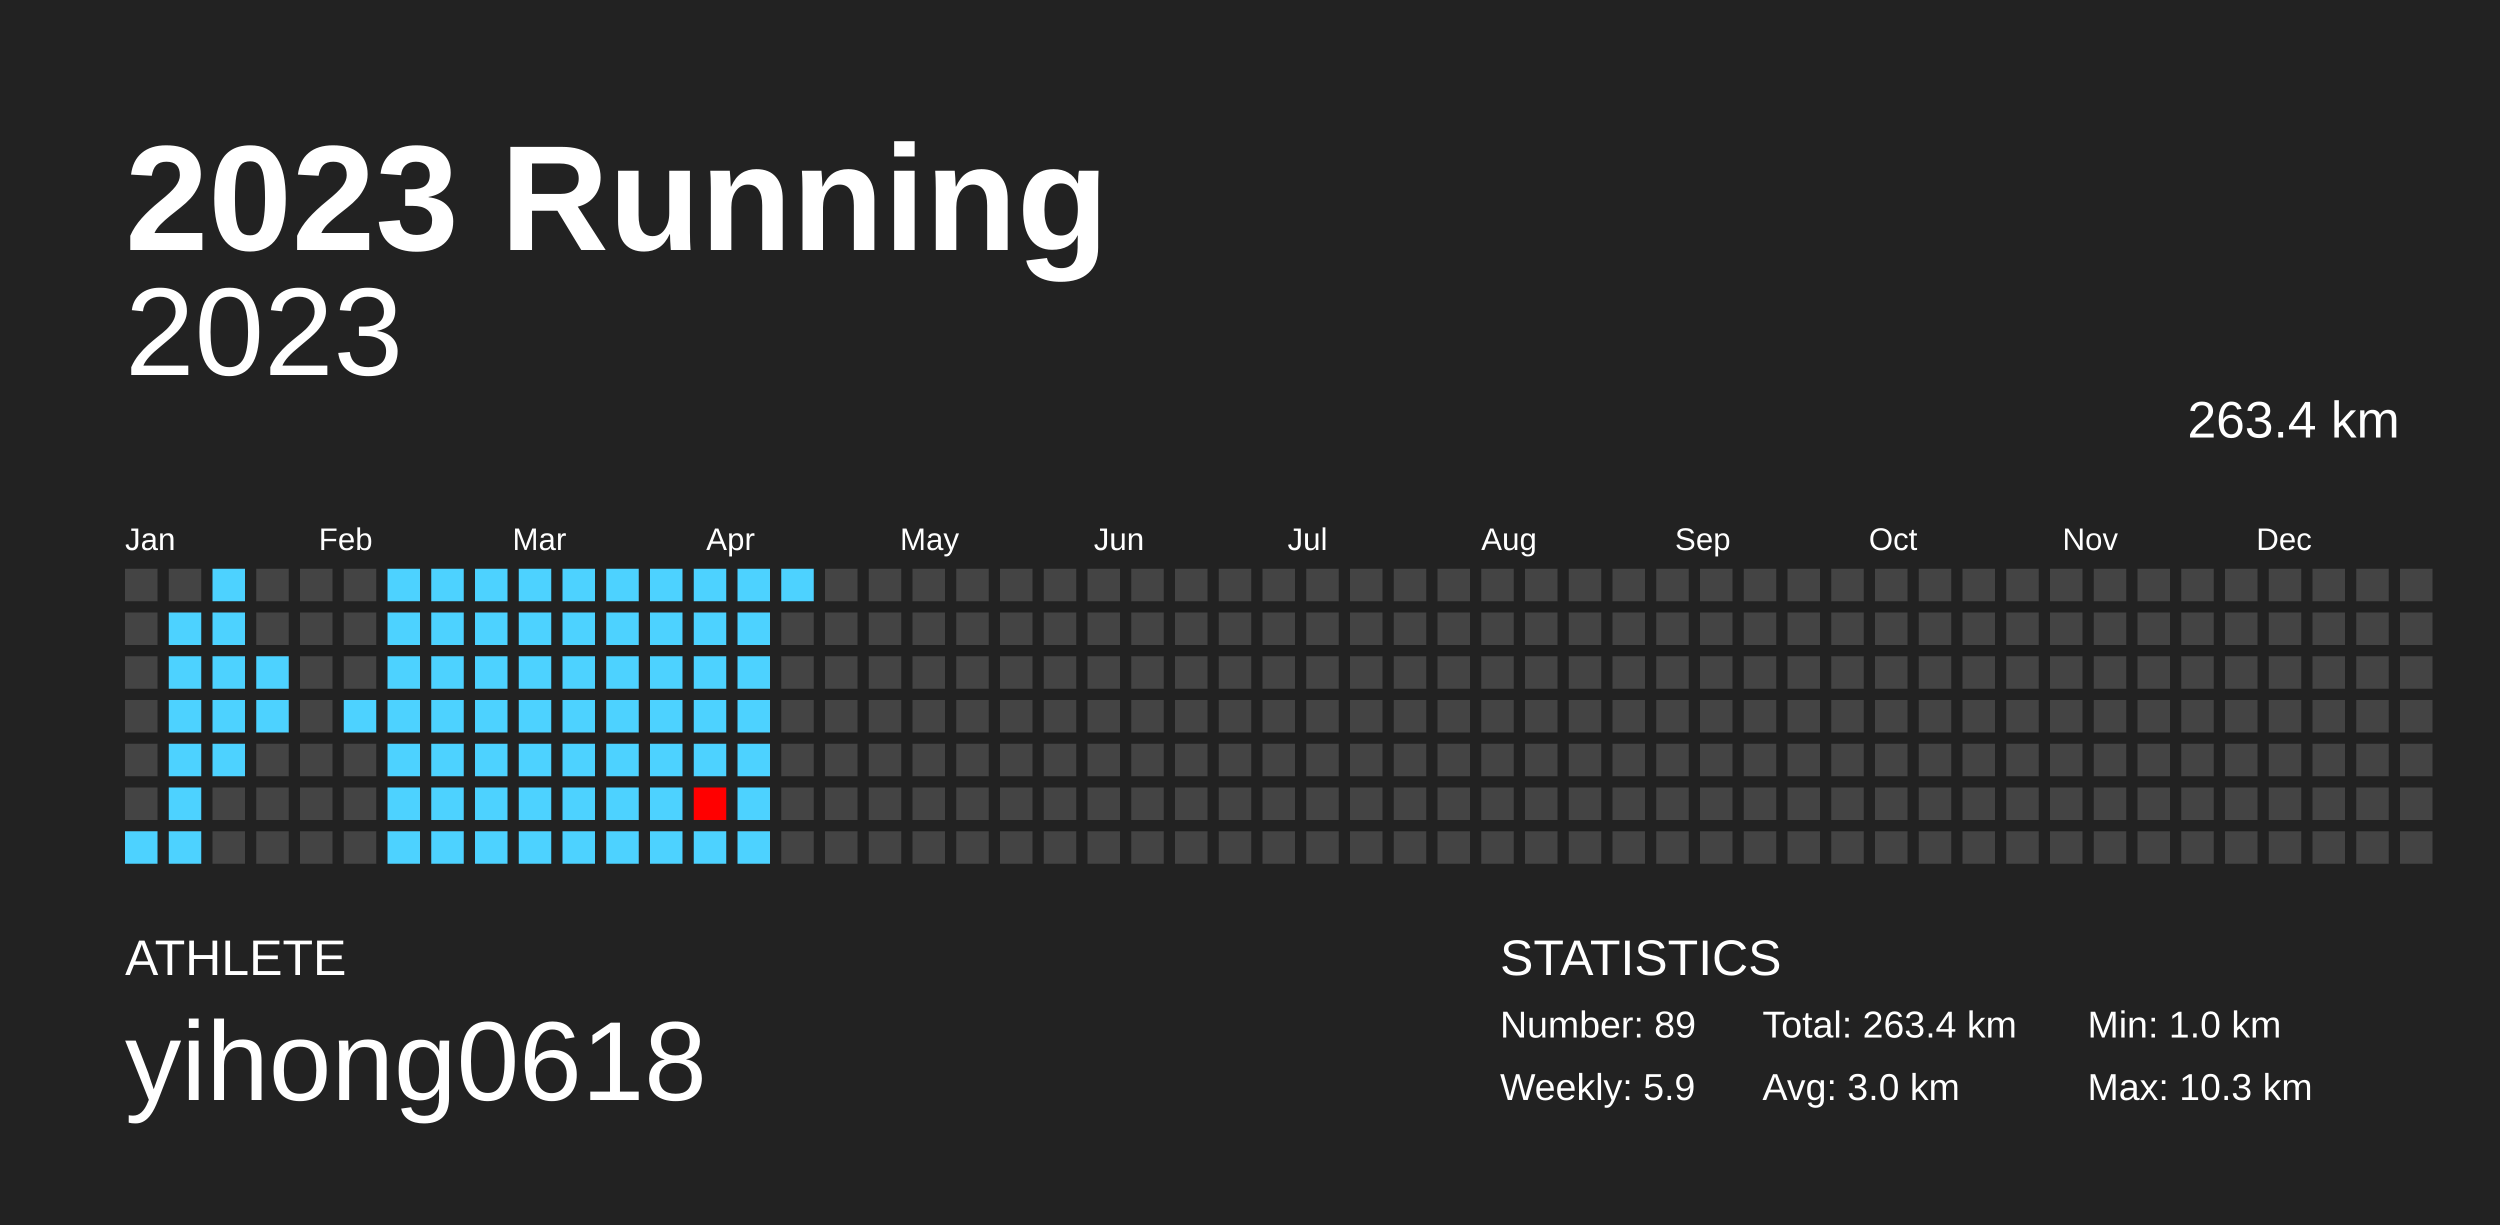
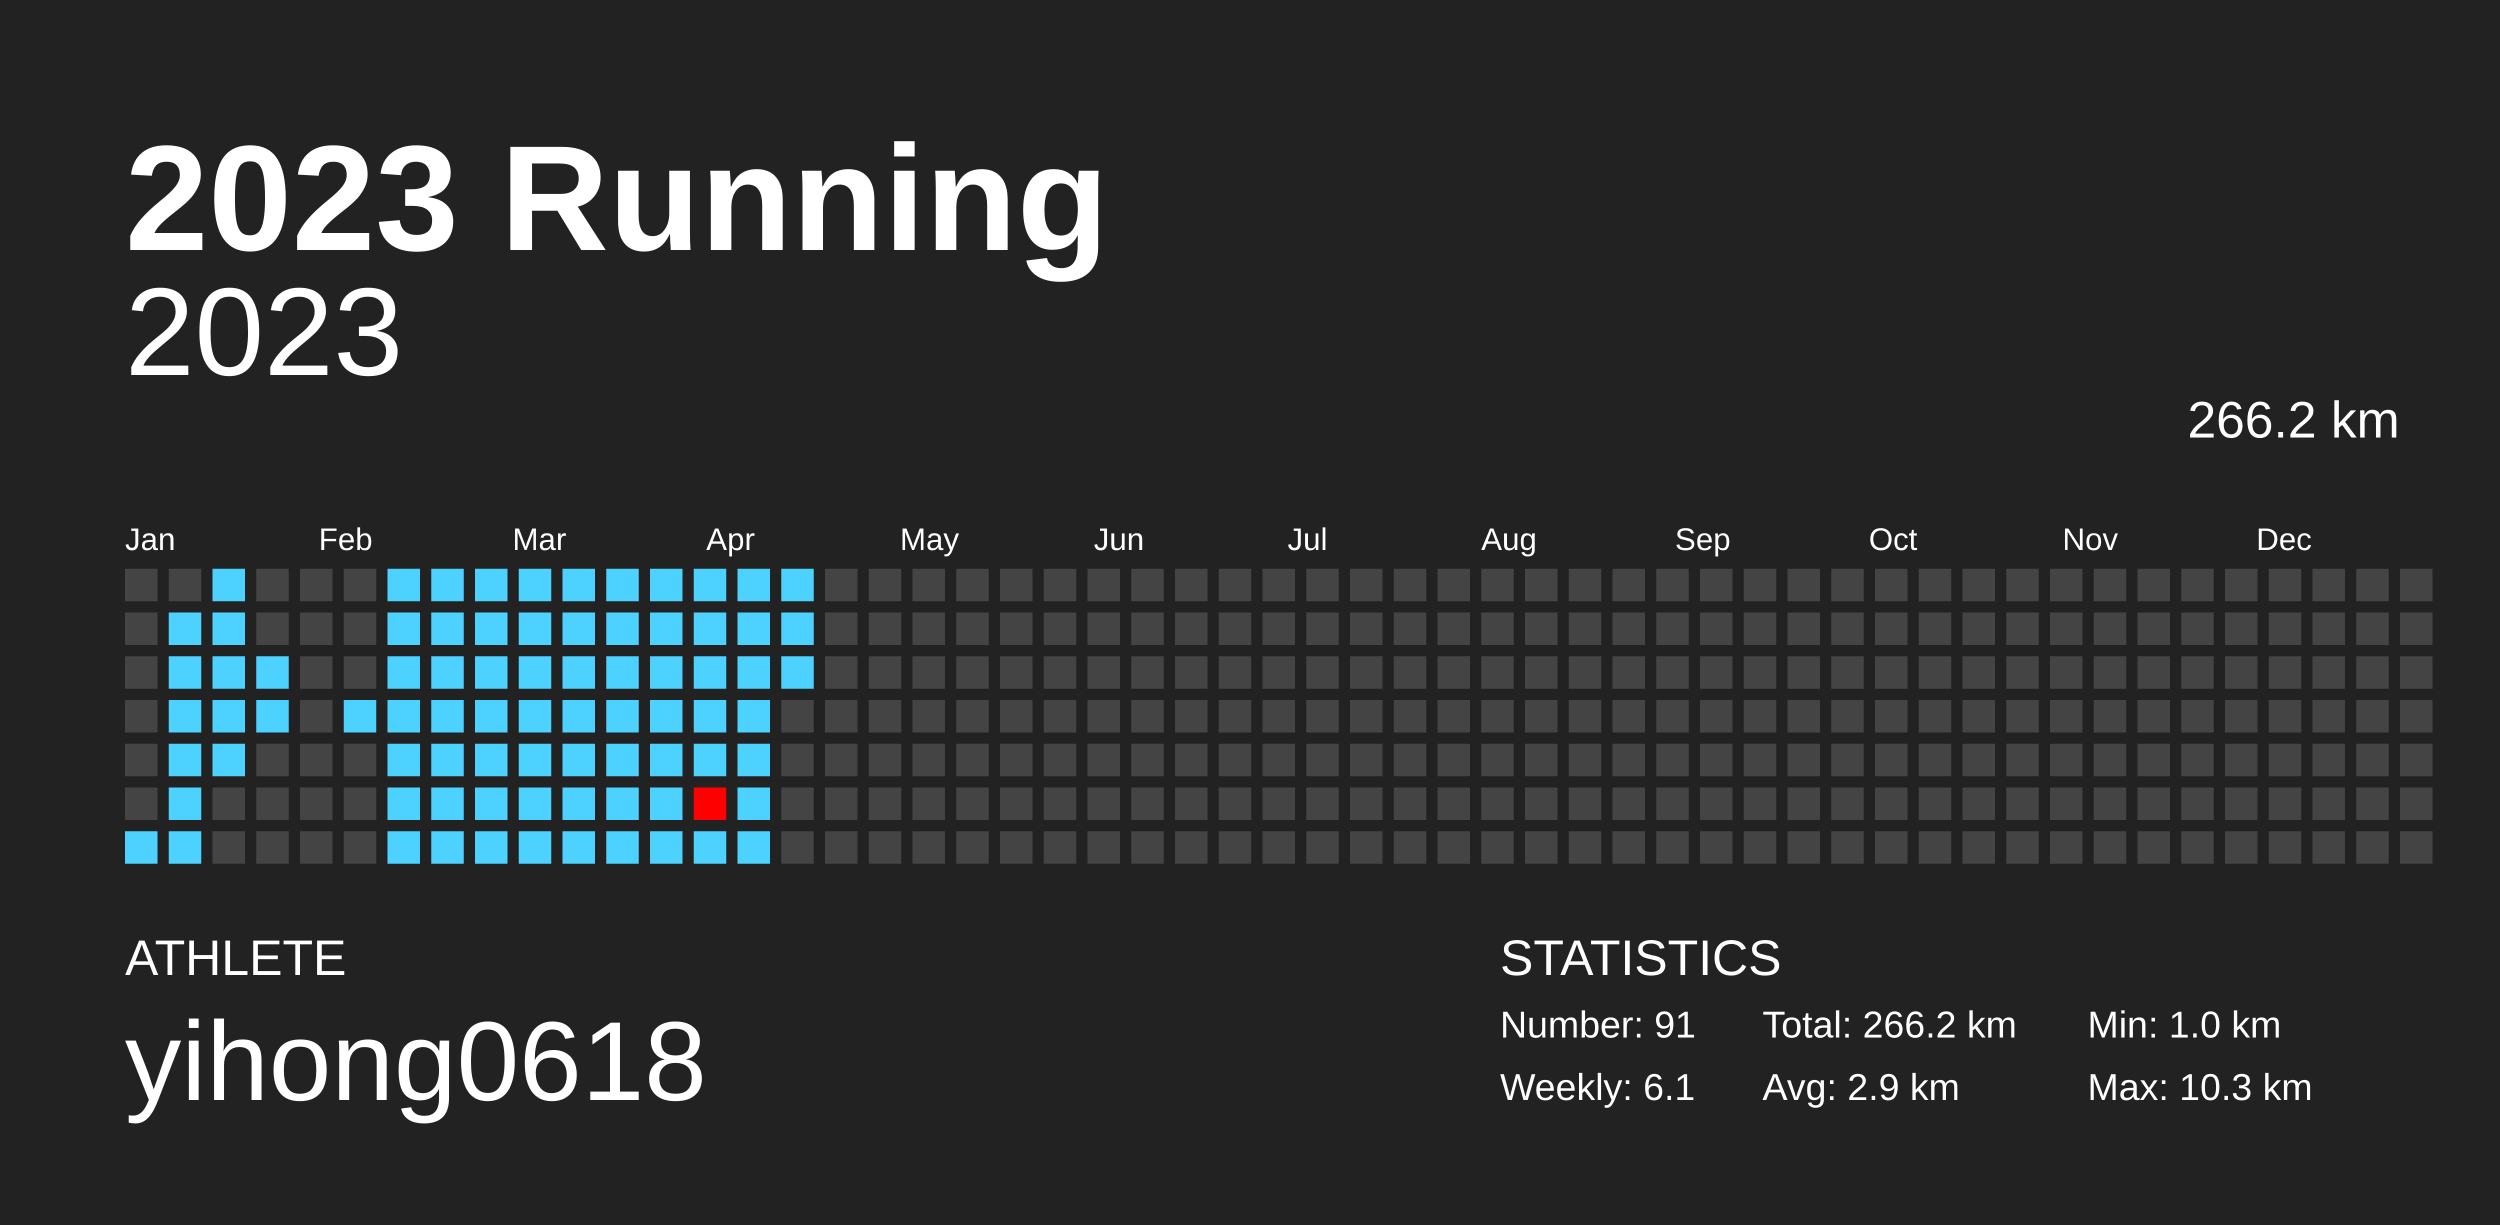
<svg xmlns="http://www.w3.org/2000/svg" baseProfile="full" height="98mm" version="1.1" viewBox="0,0,200,98" width="200mm">
  <defs />
  <rect fill="#222222" height="98" width="200" x="0" y="0" />
  <text fill="#FFFFFF" style="font-size:12px; font-family:Arial; font-weight:bold;" x="10" y="20">2023 Running</text>
  <text fill="#FFFFFF" style="font-size:4px; font-family:Arial" x="10" y="78">ATHLETE</text>
  <text fill="#FFFFFF" style="font-size:9px; font-family:Arial" x="10" y="88">yihong0618</text>
  <text fill="#FFFFFF" style="font-size:4px; font-family:Arial" x="120" y="78">STATISTICS</text>
-   <text fill="#FFFFFF" style="font-size:3px; font-family:Arial" x="120" y="83">Number: 89</text>
-   <text fill="#FFFFFF" style="font-size:3px; font-family:Arial" x="120" y="88">Weekly: 5.9</text>
-   <text fill="#FFFFFF" style="font-size:3px; font-family:Arial" x="141" y="83">Total: 263.4 km</text>
-   <text fill="#FFFFFF" style="font-size:3px; font-family:Arial" x="141" y="88">Avg: 3.0 km</text>
+   <text fill="#FFFFFF" style="font-size:3px; font-family:Arial" x="120" y="83">Number: 91</text>
+   <text fill="#FFFFFF" style="font-size:3px; font-family:Arial" x="120" y="88">Weekly: 6.1</text>
+   <text fill="#FFFFFF" style="font-size:3px; font-family:Arial" x="141" y="83">Total: 266.2 km</text>
+   <text fill="#FFFFFF" style="font-size:3px; font-family:Arial" x="141" y="88">Avg: 2.9 km</text>
  <text fill="#FFFFFF" style="font-size:3px; font-family:Arial" x="167" y="83">Min: 1.0 km</text>
  <text fill="#FFFFFF" style="font-size:3px; font-family:Arial" x="167" y="88">Max: 10.3 km</text>
  <text alignment-baseline="hanging" fill="#FFFFFF" style="font-size:10.0px; font-family:Arial;" x="10" y="30">2023</text>
-   <text alignment-baseline="hanging" fill="#FFFFFF" style="font-size:4.125px; font-family:Arial;" x="175" y="35">263.4 km</text>
+   <text alignment-baseline="hanging" fill="#FFFFFF" style="font-size:4.125px; font-family:Arial;" x="175" y="35">266.2 km</text>
  <text fill="#FFFFFF" style="font-size:2.5px; font-family:Arial" x="10.0" y="44">Jan</text>
  <text fill="#FFFFFF" style="font-size:2.5px; font-family:Arial" x="25.5" y="44">Feb</text>
  <text fill="#FFFFFF" style="font-size:2.5px; font-family:Arial" x="41.0" y="44">Mar</text>
  <text fill="#FFFFFF" style="font-size:2.5px; font-family:Arial" x="56.5" y="44">Apr</text>
  <text fill="#FFFFFF" style="font-size:2.5px; font-family:Arial" x="72.0" y="44">May</text>
  <text fill="#FFFFFF" style="font-size:2.5px; font-family:Arial" x="87.5" y="44">Jun</text>
  <text fill="#FFFFFF" style="font-size:2.5px; font-family:Arial" x="103.0" y="44">Jul</text>
  <text fill="#FFFFFF" style="font-size:2.5px; font-family:Arial" x="118.5" y="44">Aug</text>
  <text fill="#FFFFFF" style="font-size:2.5px; font-family:Arial" x="134.0" y="44">Sep</text>
  <text fill="#FFFFFF" style="font-size:2.5px; font-family:Arial" x="149.5" y="44">Oct</text>
  <text fill="#FFFFFF" style="font-size:2.5px; font-family:Arial" x="165.0" y="44">Nov</text>
  <text fill="#FFFFFF" style="font-size:2.5px; font-family:Arial" x="180.5" y="44">Dec</text>
  <rect fill="#444444" height="2.6" width="2.6" x="10.0" y="45.5" />
  <rect fill="#444444" height="2.6" width="2.6" x="10.0" y="49.0" />
  <rect fill="#444444" height="2.6" width="2.6" x="10.0" y="52.5" />
  <rect fill="#444444" height="2.6" width="2.6" x="10.0" y="56.0" />
  <rect fill="#444444" height="2.6" width="2.6" x="10.0" y="59.5" />
  <rect fill="#444444" height="2.6" width="2.6" x="10.0" y="63.0" />
  <rect fill="#4dd2ff" height="2.6" width="2.6" x="10.0" y="66.5" />
  <rect fill="#444444" height="2.6" width="2.6" x="13.5" y="45.5" />
  <rect fill="#4dd2ff" height="2.6" width="2.6" x="13.5" y="49.0" />
  <rect fill="#4dd2ff" height="2.6" width="2.6" x="13.5" y="52.5" />
  <rect fill="#4dd2ff" height="2.6" width="2.6" x="13.5" y="56.0" />
  <rect fill="#4dd2ff" height="2.6" width="2.6" x="13.5" y="59.5" />
  <rect fill="#4dd2ff" height="2.6" width="2.6" x="13.5" y="63.0" />
  <rect fill="#4dd2ff" height="2.6" width="2.6" x="13.5" y="66.5" />
  <rect fill="#4dd2ff" height="2.6" width="2.6" x="17.0" y="45.5" />
  <rect fill="#4dd2ff" height="2.6" width="2.6" x="17.0" y="49.0" />
  <rect fill="#4dd2ff" height="2.6" width="2.6" x="17.0" y="52.5" />
  <rect fill="#4dd2ff" height="2.6" width="2.6" x="17.0" y="56.0" />
  <rect fill="#4dd2ff" height="2.6" width="2.6" x="17.0" y="59.5" />
  <rect fill="#444444" height="2.6" width="2.6" x="17.0" y="63.0" />
  <rect fill="#444444" height="2.6" width="2.6" x="17.0" y="66.5" />
  <rect fill="#444444" height="2.6" width="2.6" x="20.5" y="45.5" />
  <rect fill="#444444" height="2.6" width="2.6" x="20.5" y="49.0" />
  <rect fill="#4dd2ff" height="2.6" width="2.6" x="20.5" y="52.5" />
  <rect fill="#4dd2ff" height="2.6" width="2.6" x="20.5" y="56.0" />
  <rect fill="#444444" height="2.6" width="2.6" x="20.5" y="59.5" />
  <rect fill="#444444" height="2.6" width="2.6" x="20.5" y="63.0" />
  <rect fill="#444444" height="2.6" width="2.6" x="20.5" y="66.5" />
  <rect fill="#444444" height="2.6" width="2.6" x="24.0" y="45.5" />
  <rect fill="#444444" height="2.6" width="2.6" x="24.0" y="49.0" />
  <rect fill="#444444" height="2.6" width="2.6" x="24.0" y="52.5" />
  <rect fill="#444444" height="2.6" width="2.6" x="24.0" y="56.0" />
  <rect fill="#444444" height="2.6" width="2.6" x="24.0" y="59.5" />
  <rect fill="#444444" height="2.6" width="2.6" x="24.0" y="63.0" />
  <rect fill="#444444" height="2.6" width="2.6" x="24.0" y="66.5" />
  <rect fill="#444444" height="2.6" width="2.6" x="27.5" y="45.5" />
  <rect fill="#444444" height="2.6" width="2.6" x="27.5" y="49.0" />
  <rect fill="#444444" height="2.6" width="2.6" x="27.5" y="52.5" />
  <rect fill="#4dd2ff" height="2.6" width="2.6" x="27.5" y="56.0" />
  <rect fill="#444444" height="2.6" width="2.6" x="27.5" y="59.5" />
  <rect fill="#444444" height="2.6" width="2.6" x="27.5" y="63.0" />
  <rect fill="#444444" height="2.6" width="2.6" x="27.5" y="66.5" />
  <rect fill="#4dd2ff" height="2.6" width="2.6" x="31.0" y="45.5" />
  <rect fill="#4dd2ff" height="2.6" width="2.6" x="31.0" y="49.0" />
  <rect fill="#4dd2ff" height="2.6" width="2.6" x="31.0" y="52.5" />
  <rect fill="#4dd2ff" height="2.6" width="2.6" x="31.0" y="56.0" />
  <rect fill="#4dd2ff" height="2.6" width="2.6" x="31.0" y="59.5" />
  <rect fill="#4dd2ff" height="2.6" width="2.6" x="31.0" y="63.0" />
  <rect fill="#4dd2ff" height="2.6" width="2.6" x="31.0" y="66.5" />
  <rect fill="#4dd2ff" height="2.6" width="2.6" x="34.5" y="45.5" />
  <rect fill="#4dd2ff" height="2.6" width="2.6" x="34.5" y="49.0" />
  <rect fill="#4dd2ff" height="2.6" width="2.6" x="34.5" y="52.5" />
  <rect fill="#4dd2ff" height="2.6" width="2.6" x="34.5" y="56.0" />
  <rect fill="#4dd2ff" height="2.6" width="2.6" x="34.5" y="59.5" />
  <rect fill="#4dd2ff" height="2.6" width="2.6" x="34.5" y="63.0" />
  <rect fill="#4dd2ff" height="2.6" width="2.6" x="34.5" y="66.5" />
  <rect fill="#4dd2ff" height="2.6" width="2.6" x="38.0" y="45.5" />
  <rect fill="#4dd2ff" height="2.6" width="2.6" x="38.0" y="49.0" />
  <rect fill="#4dd2ff" height="2.6" width="2.6" x="38.0" y="52.5" />
  <rect fill="#4dd2ff" height="2.6" width="2.6" x="38.0" y="56.0" />
  <rect fill="#4dd2ff" height="2.6" width="2.6" x="38.0" y="59.5" />
  <rect fill="#4dd2ff" height="2.6" width="2.6" x="38.0" y="63.0" />
  <rect fill="#4dd2ff" height="2.6" width="2.6" x="38.0" y="66.5" />
  <rect fill="#4dd2ff" height="2.6" width="2.6" x="41.5" y="45.5" />
  <rect fill="#4dd2ff" height="2.6" width="2.6" x="41.5" y="49.0" />
  <rect fill="#4dd2ff" height="2.6" width="2.6" x="41.5" y="52.5" />
  <rect fill="#4dd2ff" height="2.6" width="2.6" x="41.5" y="56.0" />
  <rect fill="#4dd2ff" height="2.6" width="2.6" x="41.5" y="59.5" />
  <rect fill="#4dd2ff" height="2.6" width="2.6" x="41.5" y="63.0" />
  <rect fill="#4dd2ff" height="2.6" width="2.6" x="41.5" y="66.5" />
  <rect fill="#4dd2ff" height="2.6" width="2.6" x="45.0" y="45.5" />
  <rect fill="#4dd2ff" height="2.6" width="2.6" x="45.0" y="49.0" />
  <rect fill="#4dd2ff" height="2.6" width="2.6" x="45.0" y="52.5" />
  <rect fill="#4dd2ff" height="2.6" width="2.6" x="45.0" y="56.0" />
  <rect fill="#4dd2ff" height="2.6" width="2.6" x="45.0" y="59.5" />
  <rect fill="#4dd2ff" height="2.6" width="2.6" x="45.0" y="63.0" />
  <rect fill="#4dd2ff" height="2.6" width="2.6" x="45.0" y="66.5" />
  <rect fill="#4dd2ff" height="2.6" width="2.6" x="48.5" y="45.5" />
  <rect fill="#4dd2ff" height="2.6" width="2.6" x="48.5" y="49.0" />
  <rect fill="#4dd2ff" height="2.6" width="2.6" x="48.5" y="52.5" />
  <rect fill="#4dd2ff" height="2.6" width="2.6" x="48.5" y="56.0" />
  <rect fill="#4dd2ff" height="2.6" width="2.6" x="48.5" y="59.5" />
  <rect fill="#4dd2ff" height="2.6" width="2.6" x="48.5" y="63.0" />
  <rect fill="#4dd2ff" height="2.6" width="2.6" x="48.5" y="66.5" />
  <rect fill="#4dd2ff" height="2.6" width="2.6" x="52.0" y="45.5" />
  <rect fill="#4dd2ff" height="2.6" width="2.6" x="52.0" y="49.0" />
  <rect fill="#4dd2ff" height="2.6" width="2.6" x="52.0" y="52.5" />
  <rect fill="#4dd2ff" height="2.6" width="2.6" x="52.0" y="56.0" />
  <rect fill="#4dd2ff" height="2.6" width="2.6" x="52.0" y="59.5" />
  <rect fill="#4dd2ff" height="2.6" width="2.6" x="52.0" y="63.0" />
  <rect fill="#4dd2ff" height="2.6" width="2.6" x="52.0" y="66.5" />
  <rect fill="#4dd2ff" height="2.6" width="2.6" x="55.5" y="45.5" />
  <rect fill="#4dd2ff" height="2.6" width="2.6" x="55.5" y="49.0" />
  <rect fill="#4dd2ff" height="2.6" width="2.6" x="55.5" y="52.5" />
  <rect fill="#4dd2ff" height="2.6" width="2.6" x="55.5" y="56.0" />
  <rect fill="#4dd2ff" height="2.6" width="2.6" x="55.5" y="59.5" />
  <rect fill="#ff0000" height="2.6" width="2.6" x="55.5" y="63.0" />
  <rect fill="#4dd2ff" height="2.6" width="2.6" x="55.5" y="66.5" />
  <rect fill="#4dd2ff" height="2.6" width="2.6" x="59.0" y="45.5" />
  <rect fill="#4dd2ff" height="2.6" width="2.6" x="59.0" y="49.0" />
  <rect fill="#4dd2ff" height="2.6" width="2.6" x="59.0" y="52.5" />
  <rect fill="#4dd2ff" height="2.6" width="2.6" x="59.0" y="56.0" />
  <rect fill="#4dd2ff" height="2.6" width="2.6" x="59.0" y="59.5" />
  <rect fill="#4dd2ff" height="2.6" width="2.6" x="59.0" y="63.0" />
  <rect fill="#4dd2ff" height="2.6" width="2.6" x="59.0" y="66.5" />
  <rect fill="#4dd2ff" height="2.6" width="2.6" x="62.5" y="45.5" />
-   <rect fill="#444444" height="2.6" width="2.6" x="62.5" y="49.0" />
-   <rect fill="#444444" height="2.6" width="2.6" x="62.5" y="52.5" />
+   <rect fill="#4dd2ff" height="2.6" width="2.6" x="62.5" y="49.0" />
+   <rect fill="#4dd2ff" height="2.6" width="2.6" x="62.5" y="52.5" />
  <rect fill="#444444" height="2.6" width="2.6" x="62.5" y="56.0" />
  <rect fill="#444444" height="2.6" width="2.6" x="62.5" y="59.5" />
  <rect fill="#444444" height="2.6" width="2.6" x="62.5" y="63.0" />
  <rect fill="#444444" height="2.6" width="2.6" x="62.5" y="66.5" />
  <rect fill="#444444" height="2.6" width="2.6" x="66.0" y="45.5" />
  <rect fill="#444444" height="2.6" width="2.6" x="66.0" y="49.0" />
  <rect fill="#444444" height="2.6" width="2.6" x="66.0" y="52.5" />
  <rect fill="#444444" height="2.6" width="2.6" x="66.0" y="56.0" />
  <rect fill="#444444" height="2.6" width="2.6" x="66.0" y="59.5" />
  <rect fill="#444444" height="2.6" width="2.6" x="66.0" y="63.0" />
  <rect fill="#444444" height="2.6" width="2.6" x="66.0" y="66.5" />
  <rect fill="#444444" height="2.6" width="2.6" x="69.5" y="45.5" />
  <rect fill="#444444" height="2.6" width="2.6" x="69.5" y="49.0" />
  <rect fill="#444444" height="2.6" width="2.6" x="69.5" y="52.5" />
  <rect fill="#444444" height="2.6" width="2.6" x="69.5" y="56.0" />
  <rect fill="#444444" height="2.6" width="2.6" x="69.5" y="59.5" />
  <rect fill="#444444" height="2.6" width="2.6" x="69.5" y="63.0" />
  <rect fill="#444444" height="2.6" width="2.6" x="69.5" y="66.5" />
  <rect fill="#444444" height="2.6" width="2.6" x="73.0" y="45.5" />
  <rect fill="#444444" height="2.6" width="2.6" x="73.0" y="49.0" />
  <rect fill="#444444" height="2.6" width="2.6" x="73.0" y="52.5" />
  <rect fill="#444444" height="2.6" width="2.6" x="73.0" y="56.0" />
  <rect fill="#444444" height="2.6" width="2.6" x="73.0" y="59.5" />
  <rect fill="#444444" height="2.6" width="2.6" x="73.0" y="63.0" />
  <rect fill="#444444" height="2.6" width="2.6" x="73.0" y="66.5" />
  <rect fill="#444444" height="2.6" width="2.6" x="76.5" y="45.5" />
  <rect fill="#444444" height="2.6" width="2.6" x="76.5" y="49.0" />
  <rect fill="#444444" height="2.6" width="2.6" x="76.5" y="52.5" />
  <rect fill="#444444" height="2.6" width="2.6" x="76.5" y="56.0" />
  <rect fill="#444444" height="2.6" width="2.6" x="76.5" y="59.5" />
  <rect fill="#444444" height="2.6" width="2.6" x="76.5" y="63.0" />
  <rect fill="#444444" height="2.6" width="2.6" x="76.5" y="66.5" />
  <rect fill="#444444" height="2.6" width="2.6" x="80.0" y="45.5" />
  <rect fill="#444444" height="2.6" width="2.6" x="80.0" y="49.0" />
  <rect fill="#444444" height="2.6" width="2.6" x="80.0" y="52.5" />
  <rect fill="#444444" height="2.6" width="2.6" x="80.0" y="56.0" />
  <rect fill="#444444" height="2.6" width="2.6" x="80.0" y="59.5" />
  <rect fill="#444444" height="2.6" width="2.6" x="80.0" y="63.0" />
  <rect fill="#444444" height="2.6" width="2.6" x="80.0" y="66.5" />
  <rect fill="#444444" height="2.6" width="2.6" x="83.5" y="45.5" />
  <rect fill="#444444" height="2.6" width="2.6" x="83.5" y="49.0" />
  <rect fill="#444444" height="2.6" width="2.6" x="83.5" y="52.5" />
  <rect fill="#444444" height="2.6" width="2.6" x="83.5" y="56.0" />
  <rect fill="#444444" height="2.6" width="2.6" x="83.5" y="59.5" />
  <rect fill="#444444" height="2.6" width="2.6" x="83.5" y="63.0" />
  <rect fill="#444444" height="2.6" width="2.6" x="83.5" y="66.5" />
  <rect fill="#444444" height="2.6" width="2.6" x="87.0" y="45.5" />
  <rect fill="#444444" height="2.6" width="2.6" x="87.0" y="49.0" />
  <rect fill="#444444" height="2.6" width="2.6" x="87.0" y="52.5" />
  <rect fill="#444444" height="2.6" width="2.6" x="87.0" y="56.0" />
  <rect fill="#444444" height="2.6" width="2.6" x="87.0" y="59.5" />
  <rect fill="#444444" height="2.6" width="2.6" x="87.0" y="63.0" />
  <rect fill="#444444" height="2.6" width="2.6" x="87.0" y="66.5" />
  <rect fill="#444444" height="2.6" width="2.6" x="90.5" y="45.5" />
  <rect fill="#444444" height="2.6" width="2.6" x="90.5" y="49.0" />
  <rect fill="#444444" height="2.6" width="2.6" x="90.5" y="52.5" />
  <rect fill="#444444" height="2.6" width="2.6" x="90.5" y="56.0" />
  <rect fill="#444444" height="2.6" width="2.6" x="90.5" y="59.5" />
  <rect fill="#444444" height="2.6" width="2.6" x="90.5" y="63.0" />
  <rect fill="#444444" height="2.6" width="2.6" x="90.5" y="66.5" />
  <rect fill="#444444" height="2.6" width="2.6" x="94.0" y="45.5" />
  <rect fill="#444444" height="2.6" width="2.6" x="94.0" y="49.0" />
  <rect fill="#444444" height="2.6" width="2.6" x="94.0" y="52.5" />
  <rect fill="#444444" height="2.6" width="2.6" x="94.0" y="56.0" />
  <rect fill="#444444" height="2.6" width="2.6" x="94.0" y="59.5" />
  <rect fill="#444444" height="2.6" width="2.6" x="94.0" y="63.0" />
  <rect fill="#444444" height="2.6" width="2.6" x="94.0" y="66.5" />
  <rect fill="#444444" height="2.6" width="2.6" x="97.5" y="45.5" />
  <rect fill="#444444" height="2.6" width="2.6" x="97.5" y="49.0" />
  <rect fill="#444444" height="2.6" width="2.6" x="97.5" y="52.5" />
  <rect fill="#444444" height="2.6" width="2.6" x="97.5" y="56.0" />
  <rect fill="#444444" height="2.6" width="2.6" x="97.5" y="59.5" />
  <rect fill="#444444" height="2.6" width="2.6" x="97.5" y="63.0" />
  <rect fill="#444444" height="2.6" width="2.6" x="97.5" y="66.5" />
  <rect fill="#444444" height="2.6" width="2.6" x="101.0" y="45.5" />
  <rect fill="#444444" height="2.6" width="2.6" x="101.0" y="49.0" />
  <rect fill="#444444" height="2.6" width="2.6" x="101.0" y="52.5" />
  <rect fill="#444444" height="2.6" width="2.6" x="101.0" y="56.0" />
  <rect fill="#444444" height="2.6" width="2.6" x="101.0" y="59.5" />
  <rect fill="#444444" height="2.6" width="2.6" x="101.0" y="63.0" />
  <rect fill="#444444" height="2.6" width="2.6" x="101.0" y="66.5" />
  <rect fill="#444444" height="2.6" width="2.6" x="104.5" y="45.5" />
  <rect fill="#444444" height="2.6" width="2.6" x="104.5" y="49.0" />
  <rect fill="#444444" height="2.6" width="2.6" x="104.5" y="52.5" />
  <rect fill="#444444" height="2.6" width="2.6" x="104.5" y="56.0" />
  <rect fill="#444444" height="2.6" width="2.6" x="104.5" y="59.5" />
  <rect fill="#444444" height="2.6" width="2.6" x="104.5" y="63.0" />
  <rect fill="#444444" height="2.6" width="2.6" x="104.5" y="66.5" />
  <rect fill="#444444" height="2.6" width="2.6" x="108.0" y="45.5" />
  <rect fill="#444444" height="2.6" width="2.6" x="108.0" y="49.0" />
  <rect fill="#444444" height="2.6" width="2.6" x="108.0" y="52.5" />
  <rect fill="#444444" height="2.6" width="2.6" x="108.0" y="56.0" />
  <rect fill="#444444" height="2.6" width="2.6" x="108.0" y="59.5" />
  <rect fill="#444444" height="2.6" width="2.6" x="108.0" y="63.0" />
  <rect fill="#444444" height="2.6" width="2.6" x="108.0" y="66.5" />
  <rect fill="#444444" height="2.6" width="2.6" x="111.5" y="45.5" />
  <rect fill="#444444" height="2.6" width="2.6" x="111.5" y="49.0" />
  <rect fill="#444444" height="2.6" width="2.6" x="111.5" y="52.5" />
  <rect fill="#444444" height="2.6" width="2.6" x="111.5" y="56.0" />
  <rect fill="#444444" height="2.6" width="2.6" x="111.5" y="59.5" />
  <rect fill="#444444" height="2.6" width="2.6" x="111.5" y="63.0" />
  <rect fill="#444444" height="2.6" width="2.6" x="111.5" y="66.5" />
  <rect fill="#444444" height="2.6" width="2.6" x="115.0" y="45.5" />
  <rect fill="#444444" height="2.6" width="2.6" x="115.0" y="49.0" />
  <rect fill="#444444" height="2.6" width="2.6" x="115.0" y="52.5" />
  <rect fill="#444444" height="2.6" width="2.6" x="115.0" y="56.0" />
  <rect fill="#444444" height="2.6" width="2.6" x="115.0" y="59.5" />
  <rect fill="#444444" height="2.6" width="2.6" x="115.0" y="63.0" />
  <rect fill="#444444" height="2.6" width="2.6" x="115.0" y="66.5" />
  <rect fill="#444444" height="2.6" width="2.6" x="118.5" y="45.5" />
  <rect fill="#444444" height="2.6" width="2.6" x="118.5" y="49.0" />
  <rect fill="#444444" height="2.6" width="2.6" x="118.5" y="52.5" />
  <rect fill="#444444" height="2.6" width="2.6" x="118.5" y="56.0" />
  <rect fill="#444444" height="2.6" width="2.6" x="118.5" y="59.5" />
  <rect fill="#444444" height="2.6" width="2.6" x="118.5" y="63.0" />
  <rect fill="#444444" height="2.6" width="2.6" x="118.5" y="66.5" />
  <rect fill="#444444" height="2.6" width="2.6" x="122.0" y="45.5" />
  <rect fill="#444444" height="2.6" width="2.6" x="122.0" y="49.0" />
  <rect fill="#444444" height="2.6" width="2.6" x="122.0" y="52.5" />
  <rect fill="#444444" height="2.6" width="2.6" x="122.0" y="56.0" />
  <rect fill="#444444" height="2.6" width="2.6" x="122.0" y="59.5" />
  <rect fill="#444444" height="2.6" width="2.6" x="122.0" y="63.0" />
  <rect fill="#444444" height="2.6" width="2.6" x="122.0" y="66.5" />
  <rect fill="#444444" height="2.6" width="2.6" x="125.5" y="45.5" />
  <rect fill="#444444" height="2.6" width="2.6" x="125.5" y="49.0" />
  <rect fill="#444444" height="2.6" width="2.6" x="125.5" y="52.5" />
  <rect fill="#444444" height="2.6" width="2.6" x="125.5" y="56.0" />
  <rect fill="#444444" height="2.6" width="2.6" x="125.5" y="59.5" />
  <rect fill="#444444" height="2.6" width="2.6" x="125.5" y="63.0" />
  <rect fill="#444444" height="2.6" width="2.6" x="125.5" y="66.5" />
  <rect fill="#444444" height="2.6" width="2.6" x="129.0" y="45.5" />
  <rect fill="#444444" height="2.6" width="2.6" x="129.0" y="49.0" />
  <rect fill="#444444" height="2.6" width="2.6" x="129.0" y="52.5" />
  <rect fill="#444444" height="2.6" width="2.6" x="129.0" y="56.0" />
  <rect fill="#444444" height="2.6" width="2.6" x="129.0" y="59.5" />
  <rect fill="#444444" height="2.6" width="2.6" x="129.0" y="63.0" />
  <rect fill="#444444" height="2.6" width="2.6" x="129.0" y="66.5" />
  <rect fill="#444444" height="2.6" width="2.6" x="132.5" y="45.5" />
  <rect fill="#444444" height="2.6" width="2.6" x="132.5" y="49.0" />
  <rect fill="#444444" height="2.6" width="2.6" x="132.5" y="52.5" />
  <rect fill="#444444" height="2.6" width="2.6" x="132.5" y="56.0" />
  <rect fill="#444444" height="2.6" width="2.6" x="132.5" y="59.5" />
  <rect fill="#444444" height="2.6" width="2.6" x="132.5" y="63.0" />
  <rect fill="#444444" height="2.6" width="2.6" x="132.5" y="66.5" />
  <rect fill="#444444" height="2.6" width="2.6" x="136.0" y="45.5" />
  <rect fill="#444444" height="2.6" width="2.6" x="136.0" y="49.0" />
  <rect fill="#444444" height="2.6" width="2.6" x="136.0" y="52.5" />
  <rect fill="#444444" height="2.6" width="2.6" x="136.0" y="56.0" />
  <rect fill="#444444" height="2.6" width="2.6" x="136.0" y="59.5" />
  <rect fill="#444444" height="2.6" width="2.6" x="136.0" y="63.0" />
  <rect fill="#444444" height="2.6" width="2.6" x="136.0" y="66.5" />
  <rect fill="#444444" height="2.6" width="2.6" x="139.5" y="45.5" />
  <rect fill="#444444" height="2.6" width="2.6" x="139.5" y="49.0" />
  <rect fill="#444444" height="2.6" width="2.6" x="139.5" y="52.5" />
  <rect fill="#444444" height="2.6" width="2.6" x="139.5" y="56.0" />
  <rect fill="#444444" height="2.6" width="2.6" x="139.5" y="59.5" />
  <rect fill="#444444" height="2.6" width="2.6" x="139.5" y="63.0" />
  <rect fill="#444444" height="2.6" width="2.6" x="139.5" y="66.5" />
  <rect fill="#444444" height="2.6" width="2.6" x="143.0" y="45.5" />
  <rect fill="#444444" height="2.6" width="2.6" x="143.0" y="49.0" />
  <rect fill="#444444" height="2.6" width="2.6" x="143.0" y="52.5" />
  <rect fill="#444444" height="2.6" width="2.6" x="143.0" y="56.0" />
  <rect fill="#444444" height="2.6" width="2.6" x="143.0" y="59.5" />
  <rect fill="#444444" height="2.6" width="2.6" x="143.0" y="63.0" />
  <rect fill="#444444" height="2.6" width="2.6" x="143.0" y="66.5" />
  <rect fill="#444444" height="2.6" width="2.6" x="146.5" y="45.5" />
  <rect fill="#444444" height="2.6" width="2.6" x="146.5" y="49.0" />
  <rect fill="#444444" height="2.6" width="2.6" x="146.5" y="52.5" />
  <rect fill="#444444" height="2.6" width="2.6" x="146.5" y="56.0" />
  <rect fill="#444444" height="2.6" width="2.6" x="146.5" y="59.5" />
  <rect fill="#444444" height="2.6" width="2.6" x="146.5" y="63.0" />
  <rect fill="#444444" height="2.6" width="2.6" x="146.5" y="66.5" />
  <rect fill="#444444" height="2.6" width="2.6" x="150.0" y="45.5" />
  <rect fill="#444444" height="2.6" width="2.6" x="150.0" y="49.0" />
  <rect fill="#444444" height="2.6" width="2.6" x="150.0" y="52.5" />
  <rect fill="#444444" height="2.6" width="2.6" x="150.0" y="56.0" />
  <rect fill="#444444" height="2.6" width="2.6" x="150.0" y="59.5" />
  <rect fill="#444444" height="2.6" width="2.6" x="150.0" y="63.0" />
  <rect fill="#444444" height="2.6" width="2.6" x="150.0" y="66.5" />
  <rect fill="#444444" height="2.6" width="2.6" x="153.5" y="45.5" />
  <rect fill="#444444" height="2.6" width="2.6" x="153.5" y="49.0" />
  <rect fill="#444444" height="2.6" width="2.6" x="153.5" y="52.5" />
  <rect fill="#444444" height="2.6" width="2.6" x="153.5" y="56.0" />
  <rect fill="#444444" height="2.6" width="2.6" x="153.5" y="59.5" />
  <rect fill="#444444" height="2.6" width="2.6" x="153.5" y="63.0" />
  <rect fill="#444444" height="2.6" width="2.6" x="153.5" y="66.5" />
  <rect fill="#444444" height="2.6" width="2.6" x="157.0" y="45.5" />
  <rect fill="#444444" height="2.6" width="2.6" x="157.0" y="49.0" />
  <rect fill="#444444" height="2.6" width="2.6" x="157.0" y="52.5" />
  <rect fill="#444444" height="2.6" width="2.6" x="157.0" y="56.0" />
  <rect fill="#444444" height="2.6" width="2.6" x="157.0" y="59.5" />
  <rect fill="#444444" height="2.6" width="2.6" x="157.0" y="63.0" />
  <rect fill="#444444" height="2.6" width="2.6" x="157.0" y="66.5" />
  <rect fill="#444444" height="2.6" width="2.6" x="160.5" y="45.5" />
  <rect fill="#444444" height="2.6" width="2.6" x="160.5" y="49.0" />
  <rect fill="#444444" height="2.6" width="2.6" x="160.5" y="52.5" />
  <rect fill="#444444" height="2.6" width="2.6" x="160.5" y="56.0" />
  <rect fill="#444444" height="2.6" width="2.6" x="160.5" y="59.5" />
  <rect fill="#444444" height="2.6" width="2.6" x="160.5" y="63.0" />
  <rect fill="#444444" height="2.6" width="2.6" x="160.5" y="66.5" />
  <rect fill="#444444" height="2.6" width="2.6" x="164.0" y="45.5" />
  <rect fill="#444444" height="2.6" width="2.6" x="164.0" y="49.0" />
  <rect fill="#444444" height="2.6" width="2.6" x="164.0" y="52.5" />
  <rect fill="#444444" height="2.6" width="2.6" x="164.0" y="56.0" />
  <rect fill="#444444" height="2.6" width="2.6" x="164.0" y="59.5" />
  <rect fill="#444444" height="2.6" width="2.6" x="164.0" y="63.0" />
  <rect fill="#444444" height="2.6" width="2.6" x="164.0" y="66.5" />
  <rect fill="#444444" height="2.6" width="2.6" x="167.5" y="45.5" />
  <rect fill="#444444" height="2.6" width="2.6" x="167.5" y="49.0" />
  <rect fill="#444444" height="2.6" width="2.6" x="167.5" y="52.5" />
  <rect fill="#444444" height="2.6" width="2.6" x="167.5" y="56.0" />
  <rect fill="#444444" height="2.6" width="2.6" x="167.5" y="59.5" />
  <rect fill="#444444" height="2.6" width="2.6" x="167.5" y="63.0" />
  <rect fill="#444444" height="2.6" width="2.6" x="167.5" y="66.5" />
  <rect fill="#444444" height="2.6" width="2.6" x="171.0" y="45.5" />
  <rect fill="#444444" height="2.6" width="2.6" x="171.0" y="49.0" />
  <rect fill="#444444" height="2.6" width="2.6" x="171.0" y="52.5" />
  <rect fill="#444444" height="2.6" width="2.6" x="171.0" y="56.0" />
  <rect fill="#444444" height="2.6" width="2.6" x="171.0" y="59.5" />
  <rect fill="#444444" height="2.6" width="2.6" x="171.0" y="63.0" />
  <rect fill="#444444" height="2.6" width="2.6" x="171.0" y="66.5" />
  <rect fill="#444444" height="2.6" width="2.6" x="174.5" y="45.5" />
  <rect fill="#444444" height="2.6" width="2.6" x="174.5" y="49.0" />
  <rect fill="#444444" height="2.6" width="2.6" x="174.5" y="52.5" />
  <rect fill="#444444" height="2.6" width="2.6" x="174.5" y="56.0" />
  <rect fill="#444444" height="2.6" width="2.6" x="174.5" y="59.5" />
  <rect fill="#444444" height="2.6" width="2.6" x="174.5" y="63.0" />
  <rect fill="#444444" height="2.6" width="2.6" x="174.5" y="66.5" />
  <rect fill="#444444" height="2.6" width="2.6" x="178.0" y="45.5" />
  <rect fill="#444444" height="2.6" width="2.6" x="178.0" y="49.0" />
  <rect fill="#444444" height="2.6" width="2.6" x="178.0" y="52.5" />
  <rect fill="#444444" height="2.6" width="2.6" x="178.0" y="56.0" />
  <rect fill="#444444" height="2.6" width="2.6" x="178.0" y="59.5" />
  <rect fill="#444444" height="2.6" width="2.6" x="178.0" y="63.0" />
  <rect fill="#444444" height="2.6" width="2.6" x="178.0" y="66.5" />
  <rect fill="#444444" height="2.6" width="2.6" x="181.5" y="45.5" />
  <rect fill="#444444" height="2.6" width="2.6" x="181.5" y="49.0" />
  <rect fill="#444444" height="2.6" width="2.6" x="181.5" y="52.5" />
  <rect fill="#444444" height="2.6" width="2.6" x="181.5" y="56.0" />
  <rect fill="#444444" height="2.6" width="2.6" x="181.5" y="59.5" />
  <rect fill="#444444" height="2.6" width="2.6" x="181.5" y="63.0" />
  <rect fill="#444444" height="2.6" width="2.6" x="181.5" y="66.5" />
  <rect fill="#444444" height="2.6" width="2.6" x="185.0" y="45.5" />
  <rect fill="#444444" height="2.6" width="2.6" x="185.0" y="49.0" />
  <rect fill="#444444" height="2.6" width="2.6" x="185.0" y="52.5" />
  <rect fill="#444444" height="2.6" width="2.6" x="185.0" y="56.0" />
  <rect fill="#444444" height="2.6" width="2.6" x="185.0" y="59.5" />
  <rect fill="#444444" height="2.6" width="2.6" x="185.0" y="63.0" />
  <rect fill="#444444" height="2.6" width="2.6" x="185.0" y="66.5" />
  <rect fill="#444444" height="2.6" width="2.6" x="188.5" y="45.5" />
  <rect fill="#444444" height="2.6" width="2.6" x="188.5" y="49.0" />
  <rect fill="#444444" height="2.6" width="2.6" x="188.5" y="52.5" />
  <rect fill="#444444" height="2.6" width="2.6" x="188.5" y="56.0" />
  <rect fill="#444444" height="2.6" width="2.6" x="188.5" y="59.5" />
  <rect fill="#444444" height="2.6" width="2.6" x="188.5" y="63.0" />
  <rect fill="#444444" height="2.6" width="2.6" x="188.5" y="66.5" />
  <rect fill="#444444" height="2.6" width="2.6" x="192.0" y="45.5" />
  <rect fill="#444444" height="2.6" width="2.6" x="192.0" y="49.0" />
  <rect fill="#444444" height="2.6" width="2.6" x="192.0" y="52.5" />
  <rect fill="#444444" height="2.6" width="2.6" x="192.0" y="56.0" />
  <rect fill="#444444" height="2.6" width="2.6" x="192.0" y="59.5" />
  <rect fill="#444444" height="2.6" width="2.6" x="192.0" y="63.0" />
  <rect fill="#444444" height="2.6" width="2.6" x="192.0" y="66.5" />
</svg>
